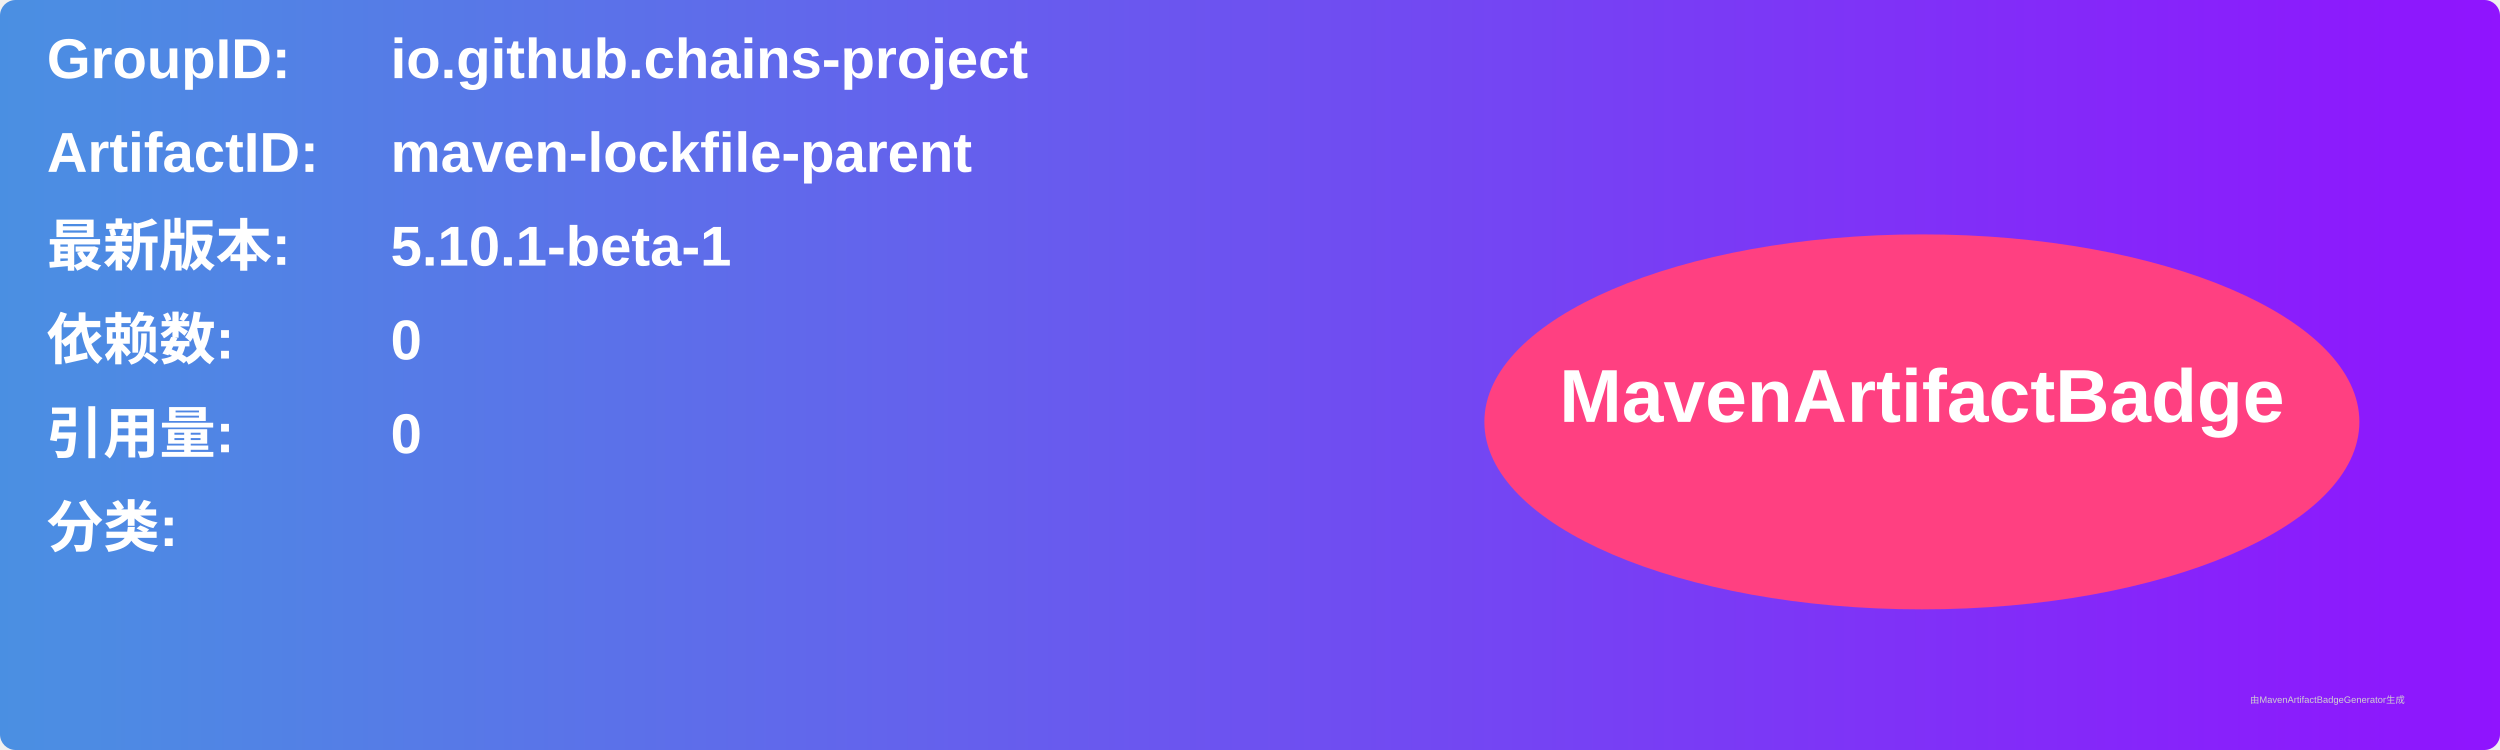
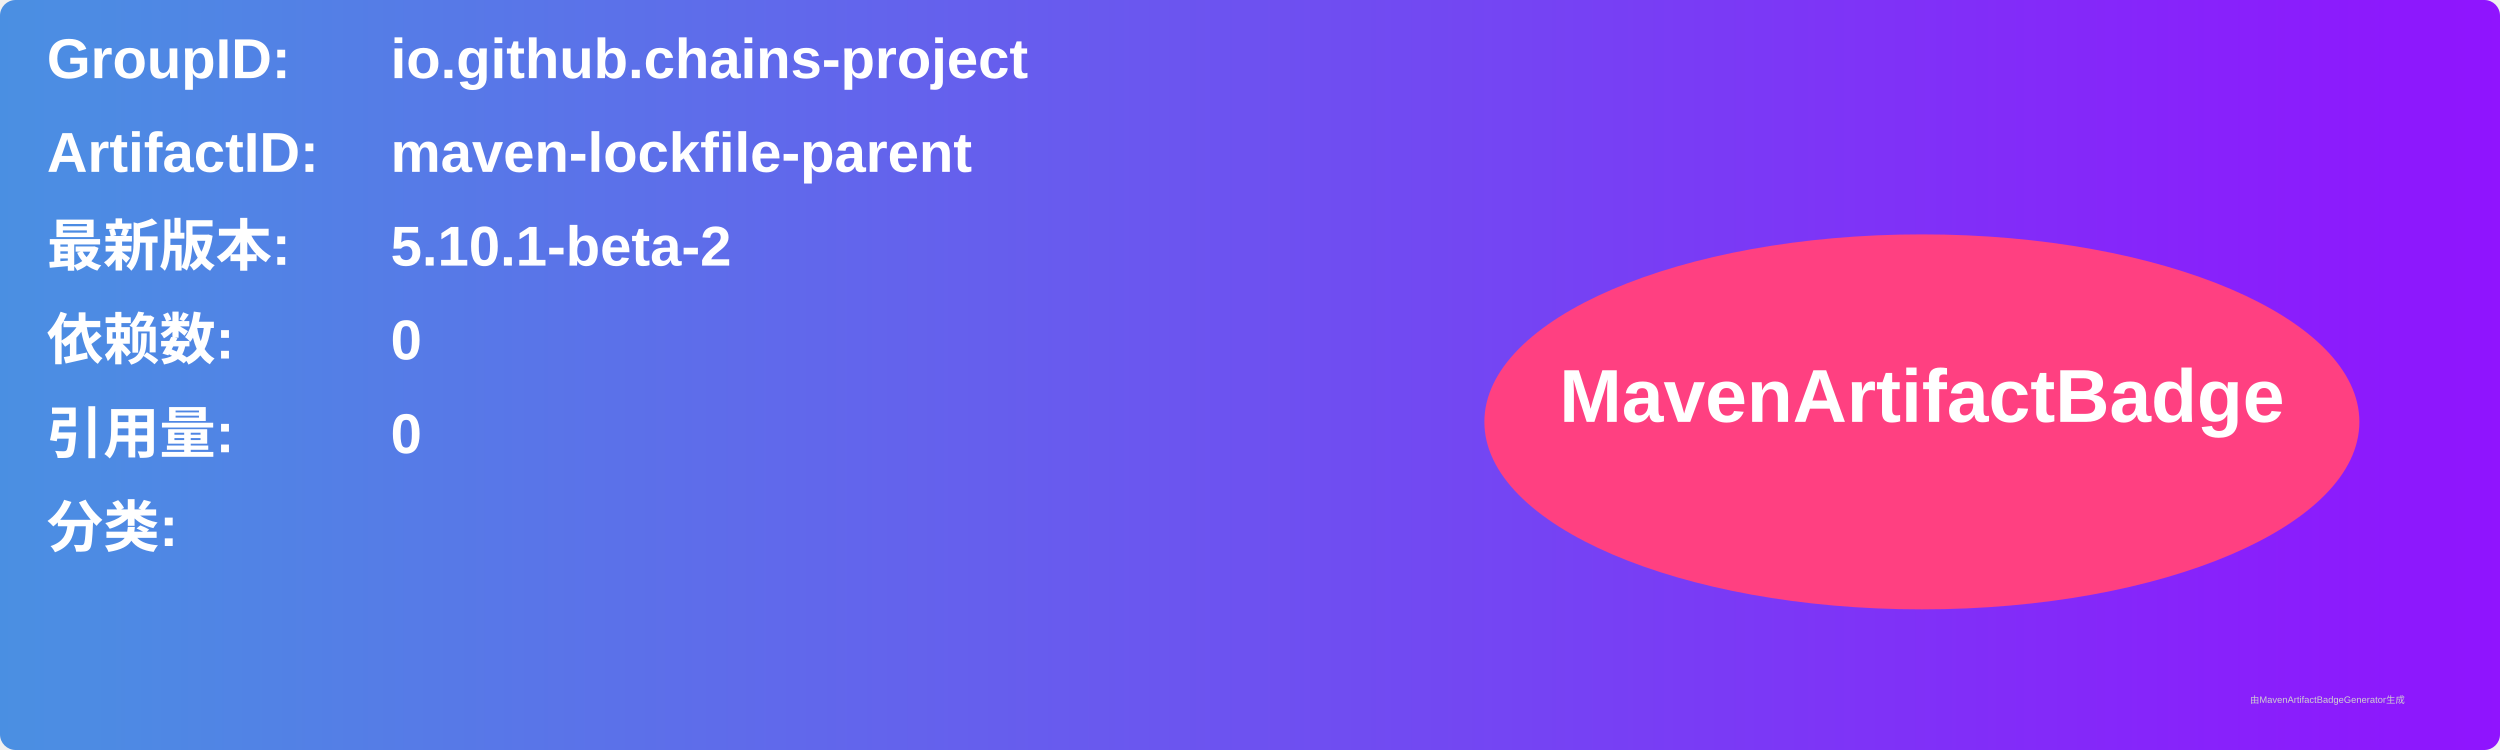
<svg xmlns="http://www.w3.org/2000/svg" width="800" height="240" viewBox="0 0 800 240">
  <linearGradient id="grad" x1="0%" y1="0%" x2="100%" y2="0%">
    <stop offset="0%" stop-color="#4a90e2" />
    <stop offset="100%" stop-color="#9013fe" />
  </linearGradient>
  <rect width="100%" height="100%" rx="5" ry="5" fill="url(#grad)" />
  <g transform="translate(15, 15)">
    <text x="0" y="10" font-family="Arial" font-size="18" fill="white" font-weight="bold" width="260">GroupID:</text>
    <text x="110" y="10" font-family="Arial" font-size="18" fill="white" font-weight="bold" width="460">io.github.chains-project</text>
    <text x="0" y="40" font-family="Arial" font-size="18" fill="white" font-weight="bold" width="260">ArtifactID:</text>
    <text x="110" y="40" font-family="Arial" font-size="18" fill="white" font-weight="bold" width="460">maven-lockfile-parent</text>
    <text x="0" y="70" font-family="Arial" font-size="18" fill="white" font-weight="bold">最新版本:</text>
    <text x="110" y="70" font-family="Arial" font-size="18" fill="white" font-weight="bold">
-       <tspan font-weight="bold">5.10.1-beta-1</tspan>
+       <tspan font-weight="bold">5.10.1-beta-2</tspan>
    </text>
    <text x="0" y="100" font-family="Arial" font-size="18" fill="white" font-weight="bold">依赖数: </text>
    <text x="110" y="100" font-family="Arial" font-size="18" fill="white">
      <tspan font-weight="bold">0</tspan>
    </text>
    <text x="0" y="130" font-family="Arial" font-size="18" fill="white" font-weight="bold">引用量: </text>
    <text x="110" y="130" font-family="Arial" font-size="18" fill="white">
      <tspan font-weight="bold">0</tspan>
    </text>
    <text x="0" y="160" font-family="Arial" font-size="18" fill="white" font-weight="bold">分类:</text>
    <text x="10" y="190" font-family="Arial" font-size="10" fill="white">
      <tspan font-weight="bold" />
    </text>
    <ellipse cx="600" cy="120" rx="140" ry="60" fill="#ff4081" />
    <text x="600" y="120" text-anchor="middle" font-family="Arial" font-size="24" fill="white" font-weight="bold">MavenArtifactBadge</text>
  </g>
  <text x="720" y="225" font-family="Arial" font-size="3" fill="#d0d0d0">由MavenArtifactBadgeGenerator生成</text>
</svg>
